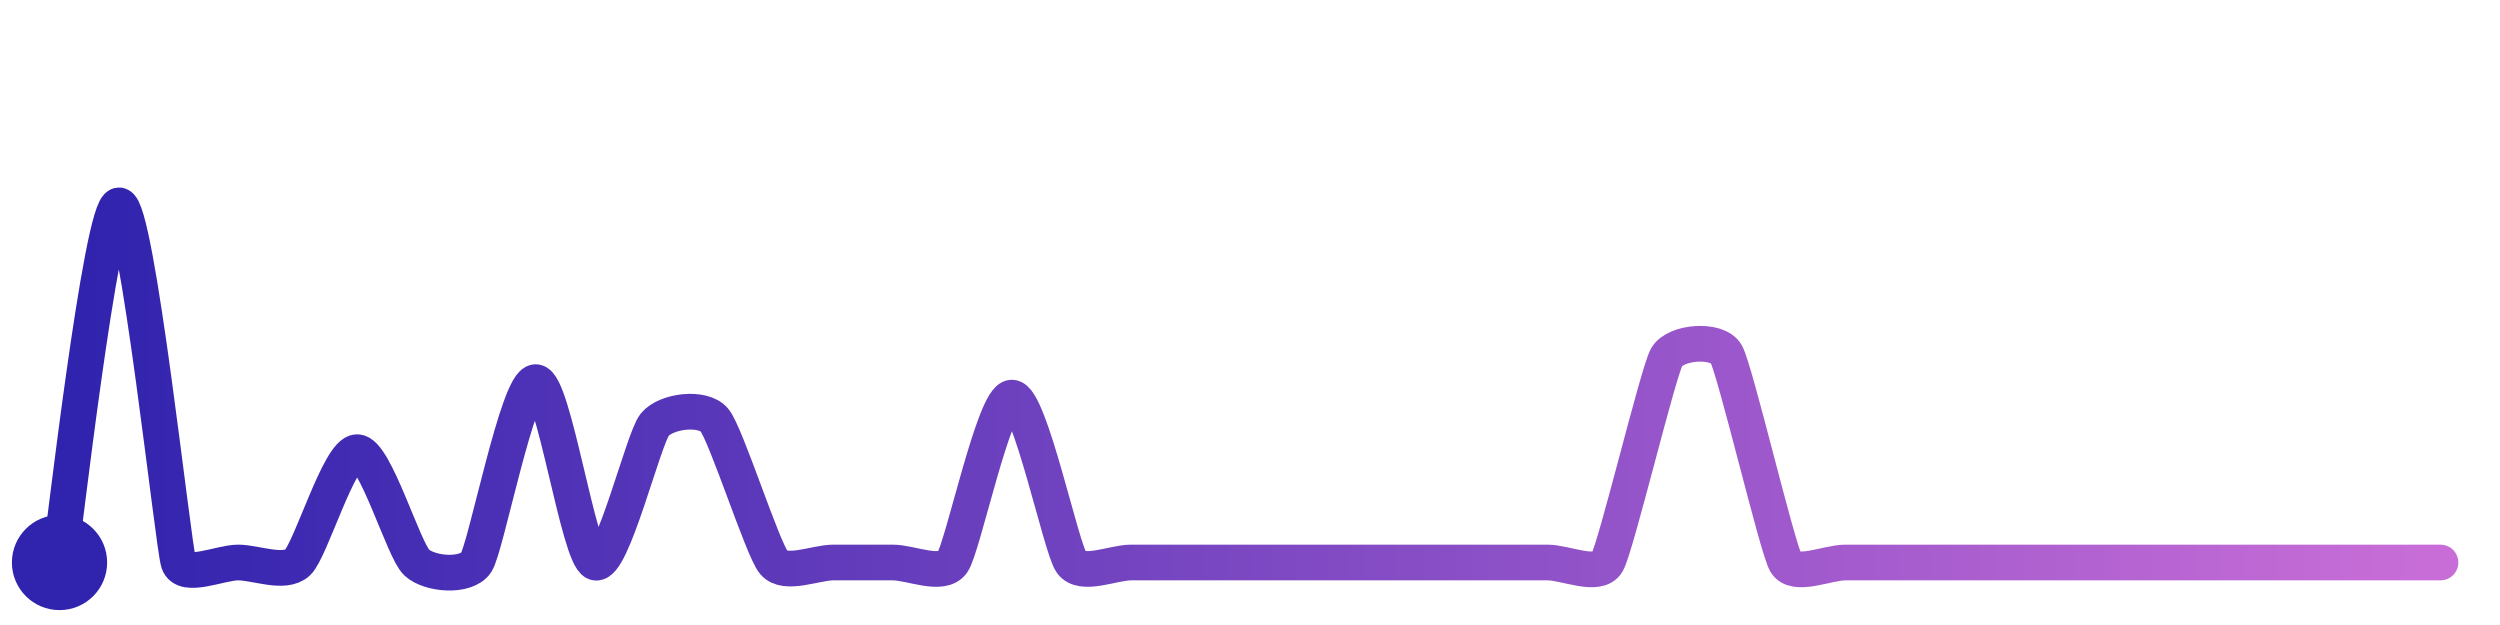
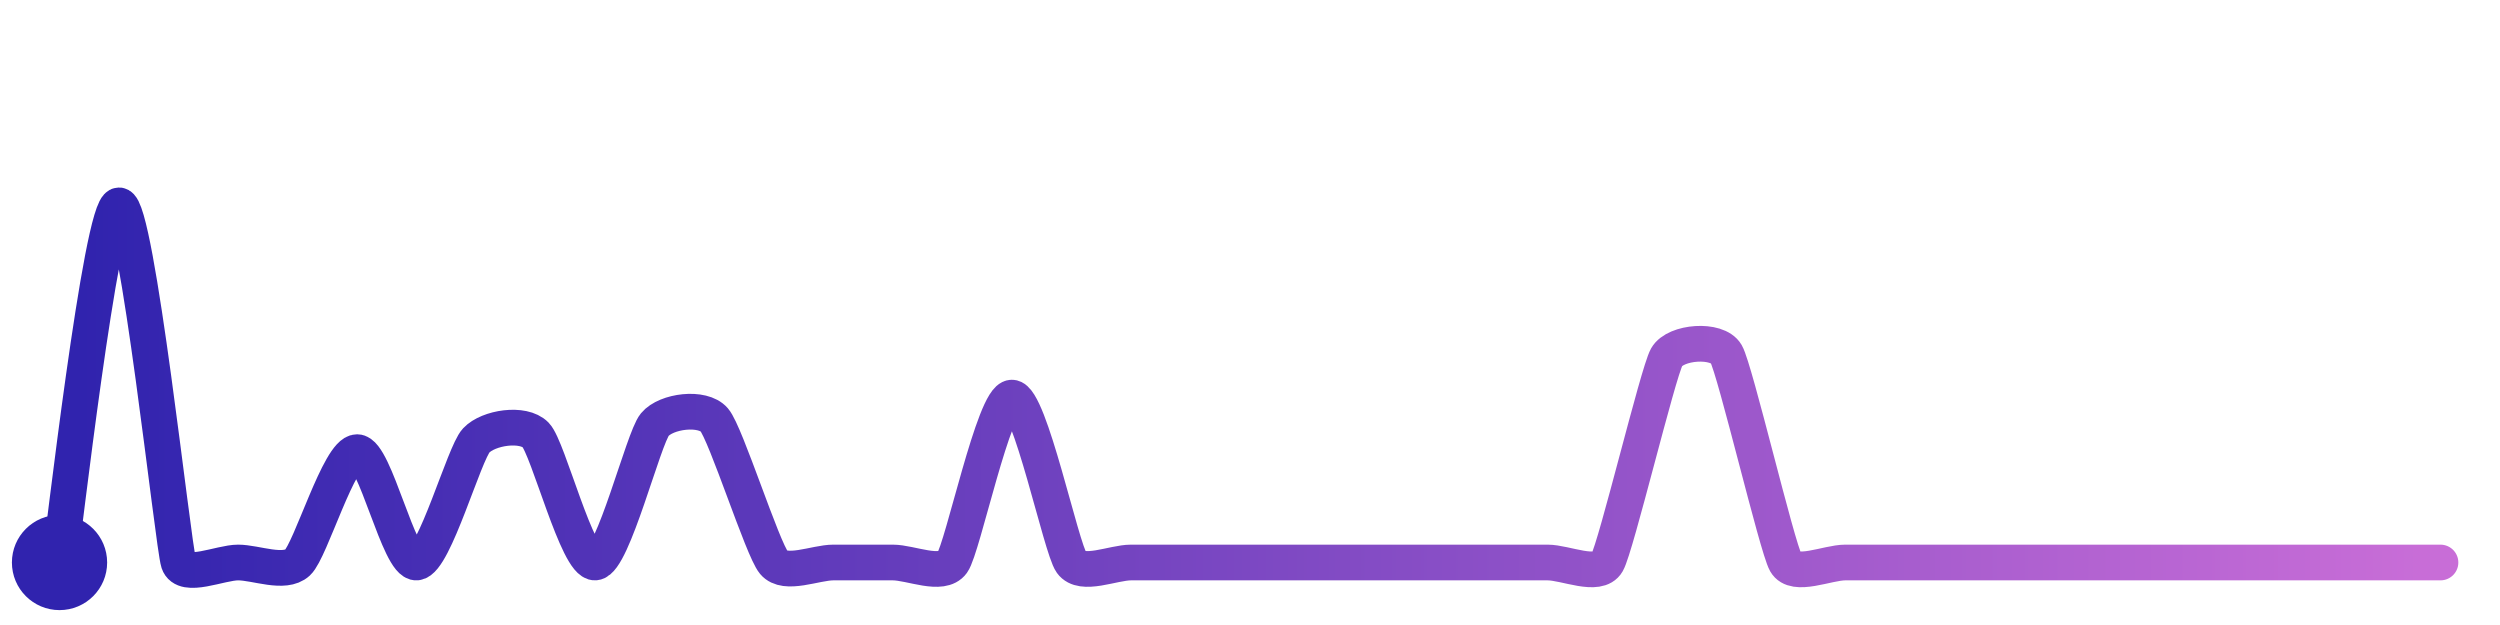
<svg xmlns="http://www.w3.org/2000/svg" width="200" height="50" viewBox="0 0 210 50">
  <defs>
    <linearGradient id="stroke" x1="0%" y1="0%" x2="100%" y2="0%">
      <stop stop-color="#3023AE" offset="0%" />
      <stop stop-color="#C86DD7" offset="100%" />
    </linearGradient>
  </defs>
-   <path stroke="url(#stroke)" stroke-width="3" stroke-linejoin="round" stroke-linecap="round" d="M5.00 46 C 5.25 44.52, 8.50 16.00, 10.00 16.00 S 14.53 44.58, 15.00 46.00 S 18.50 46.00, 20.00 46.00 S 23.90 47.02, 25.00 46.00 S 28.50 36.73, 30.00 36.73 S 33.90 44.98, 35.00 46.00 S 39.17 47.25, 40.00 46.00 S 43.50 30.85, 45.00 30.85 S 48.59 45.50, 50.00 46.00 S 54.04 35.58, 55.00 34.42 S 59.02 32.88, 60.00 34.02 S 64.04 44.85, 65.00 46.00 S 68.50 46.00, 70.00 46.00 S 73.50 46.00, 75.00 46.00 S 79.12 47.22, 80.00 46.00 S 83.50 32.15, 85.00 32.15 S 89.12 44.78, 90.00 46.00 S 93.50 46.00, 95.00 46.00 S 98.50 46.00, 100.00 46.00 S 103.50 46.00, 105.00 46.00 S 108.50 46.00, 110.00 46.00 S 113.50 46.00, 115.00 46.00 S 118.50 46.00, 120.00 46.00 S 123.50 46.00, 125.00 46.00 S 128.50 46.00, 130.00 46.00 S 134.25 47.30, 135.00 46.00 S 139.26 30.06, 140.00 28.75 S 144.25 27.18, 145.00 28.48 S 149.26 44.70, 150.00 46.00 S 153.50 46.00, 155.00 46.00 S 158.50 46.00, 160.00 46.00 S 163.50 46.00, 165.00 46.00 S 168.50 46.00, 170.00 46.00 S 173.50 46.00, 175.00 46.00 S 178.50 46.00, 180.00 46.00 S 183.50 46.00, 185.00 46.00 S 188.50 46.00, 190.00 46.00 S 193.50 46.00, 195.00 46.00 S 198.50 46.00, 200.00 46.00 S 203.50 46.00, 205.00 46.00" fill="none">
-     <animate attributeName="stroke-dashoffset" from="349.603" to="0" dur="2.2s" />
-     <animate attributeName="stroke-dasharray" from="349.603" to="349.603" />
+   <path stroke="url(#stroke)" stroke-width="3" stroke-linejoin="round" stroke-linecap="round" d="M5.00 46 C 5.25 44.52, 8.50 16.00, 10.00 16.00 S 14.53 44.58, 15.00 46.00 S 18.50 46.00, 20.00 46.00 S 23.90 47.02, 25.00 46.00 S 28.50 36.73, 30.00 36.73 S 33.51 46.15, 35.00 46.00 S 38.98 36.84, 40.00 35.75 S 43.95 34.21, 45.00 35.29 S 48.51 46.13, 50.00 46.00 S 54.04 35.58, 55.00 34.42 S 59.02 32.88, 60.00 34.02 S 64.04 44.85, 65.00 46.00 S 68.50 46.00, 70.00 46.00 S 73.50 46.00, 75.00 46.00 S 79.12 47.22, 80.00 46.00 S 83.50 32.15, 85.00 32.15 S 89.12 44.78, 90.00 46.00 S 93.50 46.00, 95.00 46.00 S 98.50 46.00, 100.00 46.00 S 103.50 46.00, 105.00 46.00 S 108.50 46.00, 110.00 46.00 S 113.50 46.00, 115.00 46.00 S 118.50 46.00, 120.00 46.00 S 123.50 46.00, 125.00 46.00 S 128.50 46.00, 130.00 46.00 S 134.25 47.30, 135.00 46.00 S 139.26 30.06, 140.00 28.75 S 144.25 27.18, 145.00 28.48 S 149.26 44.70, 150.00 46.00 S 153.50 46.00, 155.00 46.00 S 158.50 46.00, 160.00 46.00 S 163.50 46.00, 165.00 46.00 S 168.50 46.00, 170.00 46.00 S 173.50 46.00, 175.00 46.00 S 178.50 46.00, 180.00 46.00 S 183.50 46.00, 185.00 46.00 S 188.50 46.00, 190.00 46.00 S 193.50 46.00, 195.00 46.00 S 198.50 46.00, 200.00 46.00 S 203.50 46.00, 205.00 46.00" fill="none">
+     <animate attributeName="stroke-dashoffset" from="340.875" to="0" dur="2.2s" />
+     <animate attributeName="stroke-dasharray" from="340.875" to="340.875" />
  </path>
  <circle r="4" cx="5" cy="46" fill="#3023AE" />
  <circle r="4" cx="205" cy="46" fill="#C86DD7" opacity="0">
    <animate attributeName="opacity" from="0" to="1" dur="0.1s" begin="2.2s" fill="freeze" />
  </circle>
</svg>
